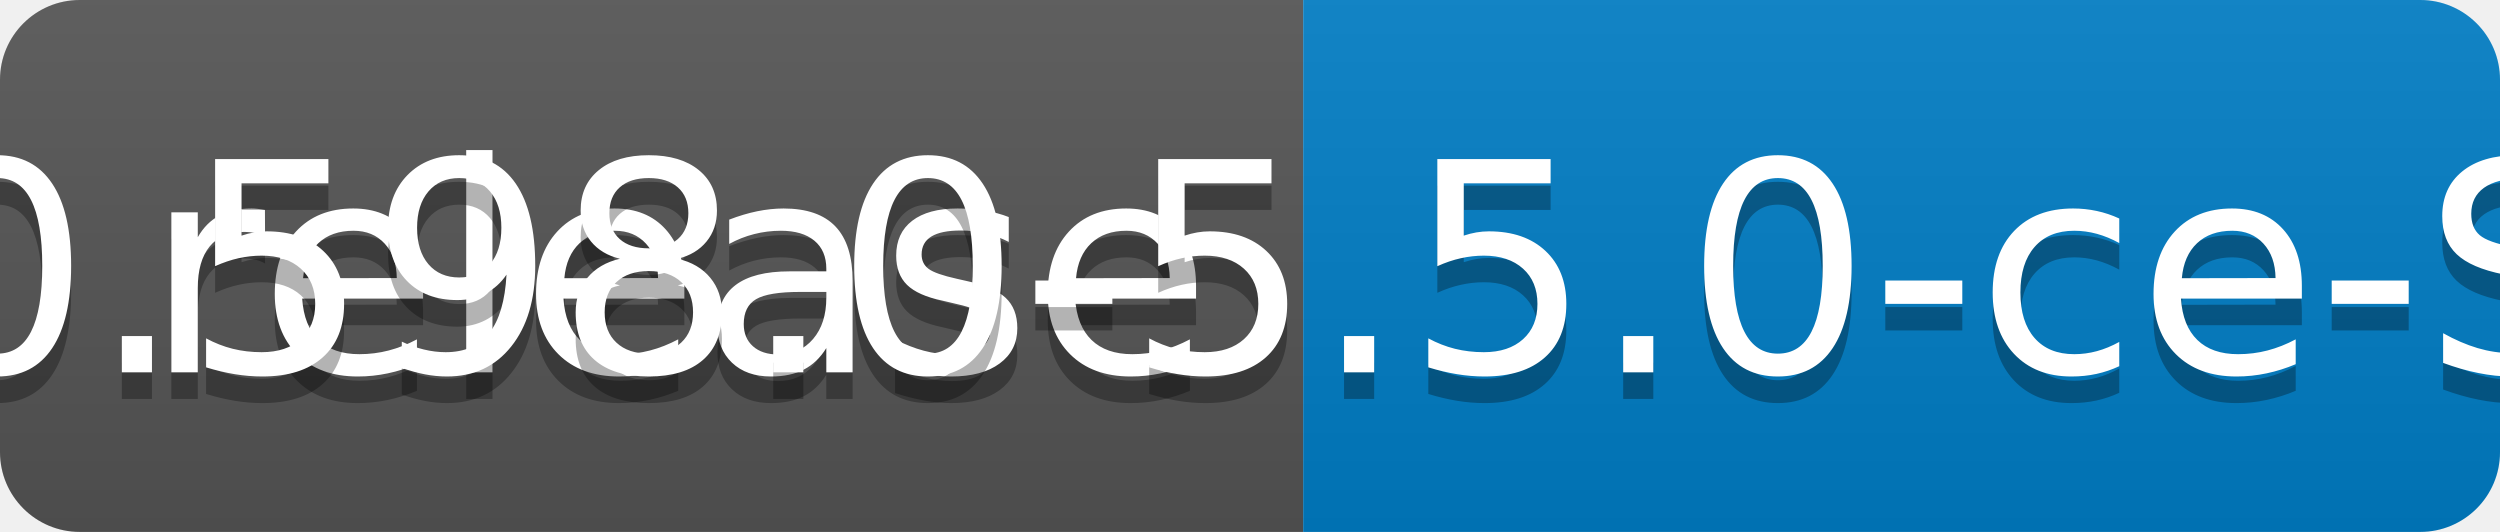
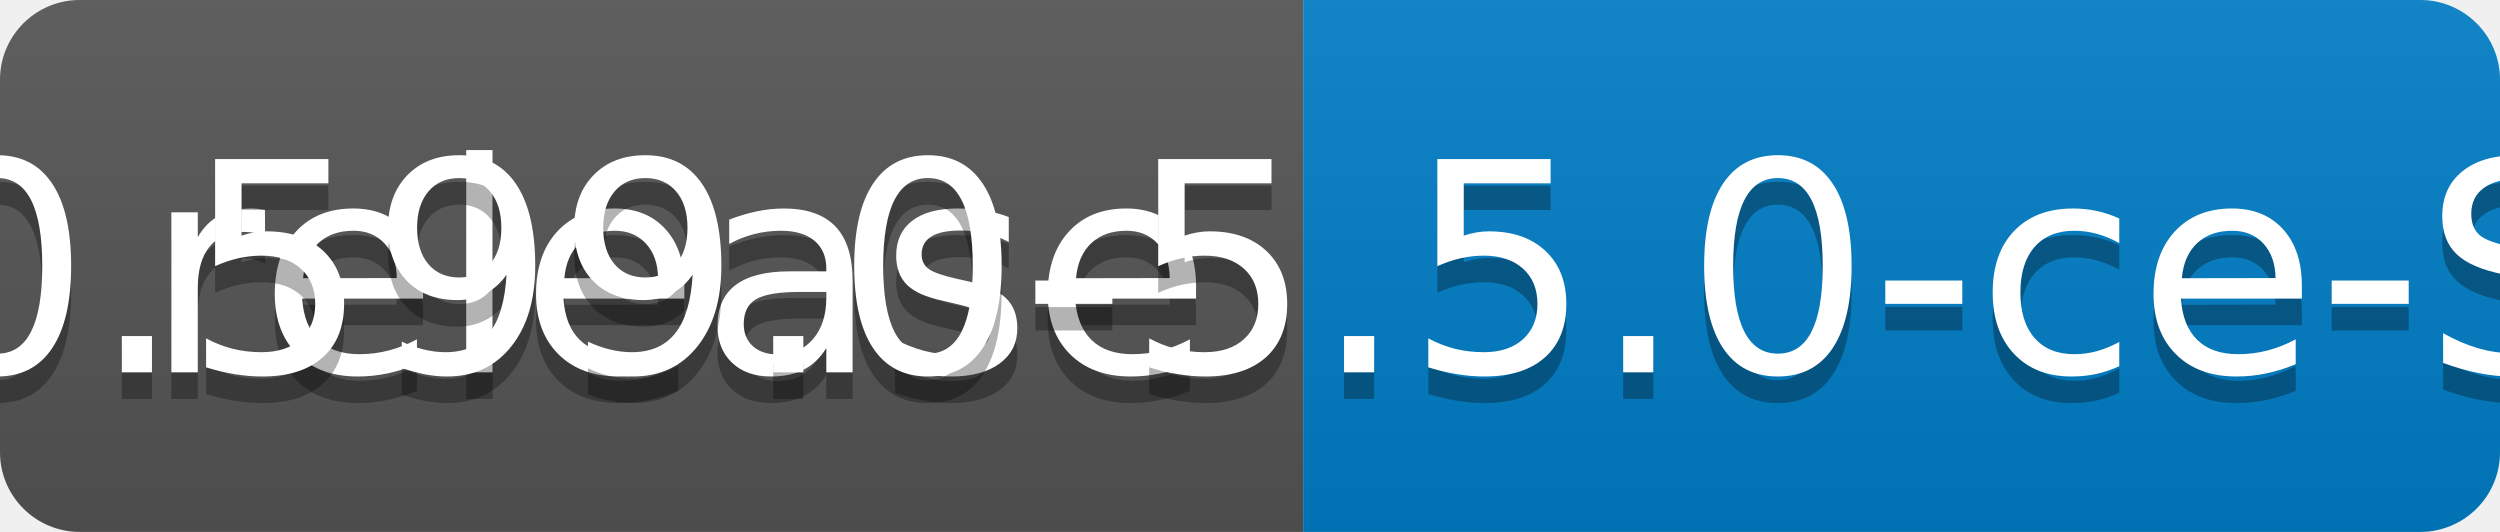
<svg xmlns="http://www.w3.org/2000/svg" width="94" height="20">
  <linearGradient id="b" x2="0" y2="100%">
    <stop offset="0" stop-color="#bbb" stop-opacity=".1" />
    <stop offset="1" stop-opacity=".1" />
  </linearGradient>
  <clipPath id="a">
    <rect width="94" height="20" rx="3" fill="#fff" />
  </clipPath>
  <g clip-path="url(#a)">
    <path fill="#555" d="M0 0h49v20H0z" />
    <path fill="#007ec6" d="M49 0h45v20H49z" />
    <path fill="url(#b)" d="M0 0h94v20H0z" />
  </g>
  <g fill="#fff" text-anchor="middle" font-family="DejaVu Sans,Verdana,Geneva,sans-serif" font-size="110">
    <text x="255" y="150" fill="#010101" fill-opacity=".3" transform="scale(.1)" textLength="390">release</text>
    <text x="255" y="140" transform="scale(.1)" textLength="390">release</text>
-     <text x="705" y="150" fill="#010101" fill-opacity=".3" transform="scale(.1)" textLength="350">v0.598.0-5.5.0-ce-SNAPSHOT</text>
-     <text x="705" y="140" transform="scale(.1)" textLength="350">v0.598.0-5.5.0-ce-SNAPSHOT</text>
+     <text x="705" y="150" fill="#010101" fill-opacity=".3" transform="scale(.1)" textLength="350">v0.599.0-5.5.0-ce-SNAPSHOT</text>
+     <text x="705" y="140" transform="scale(.1)" textLength="350">v0.599.0-5.5.0-ce-SNAPSHOT</text>
  </g>
</svg>
